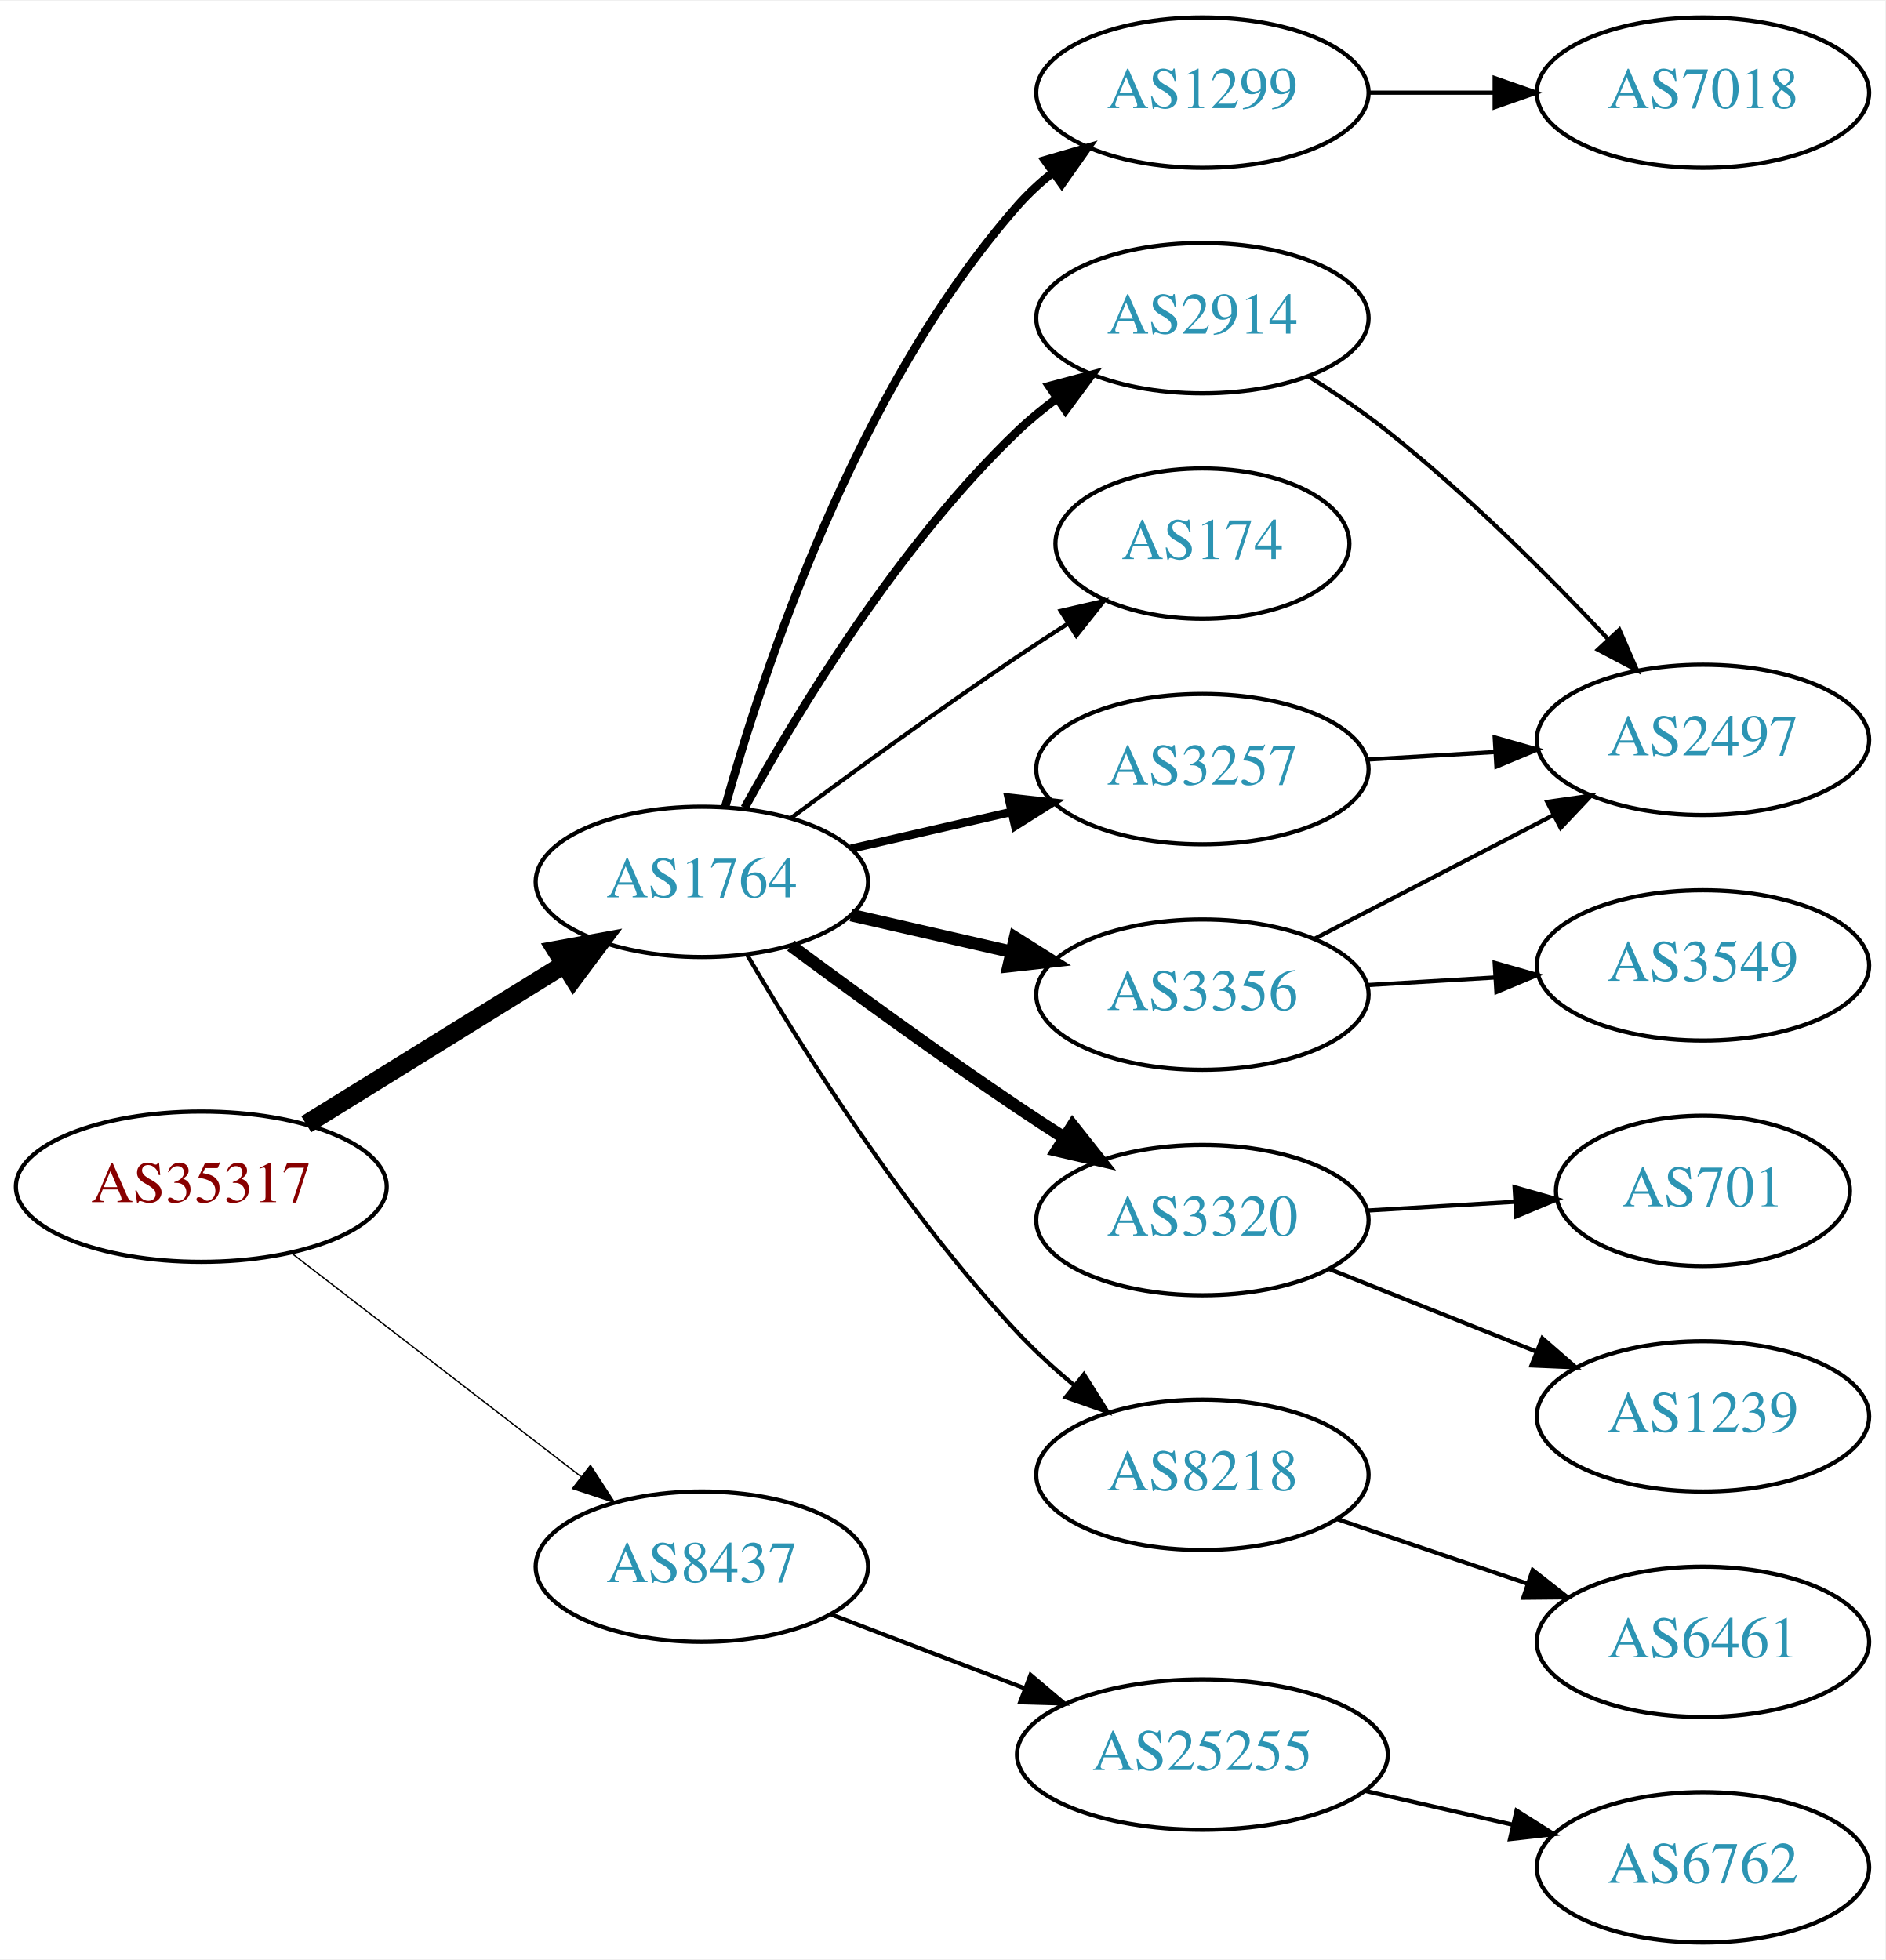
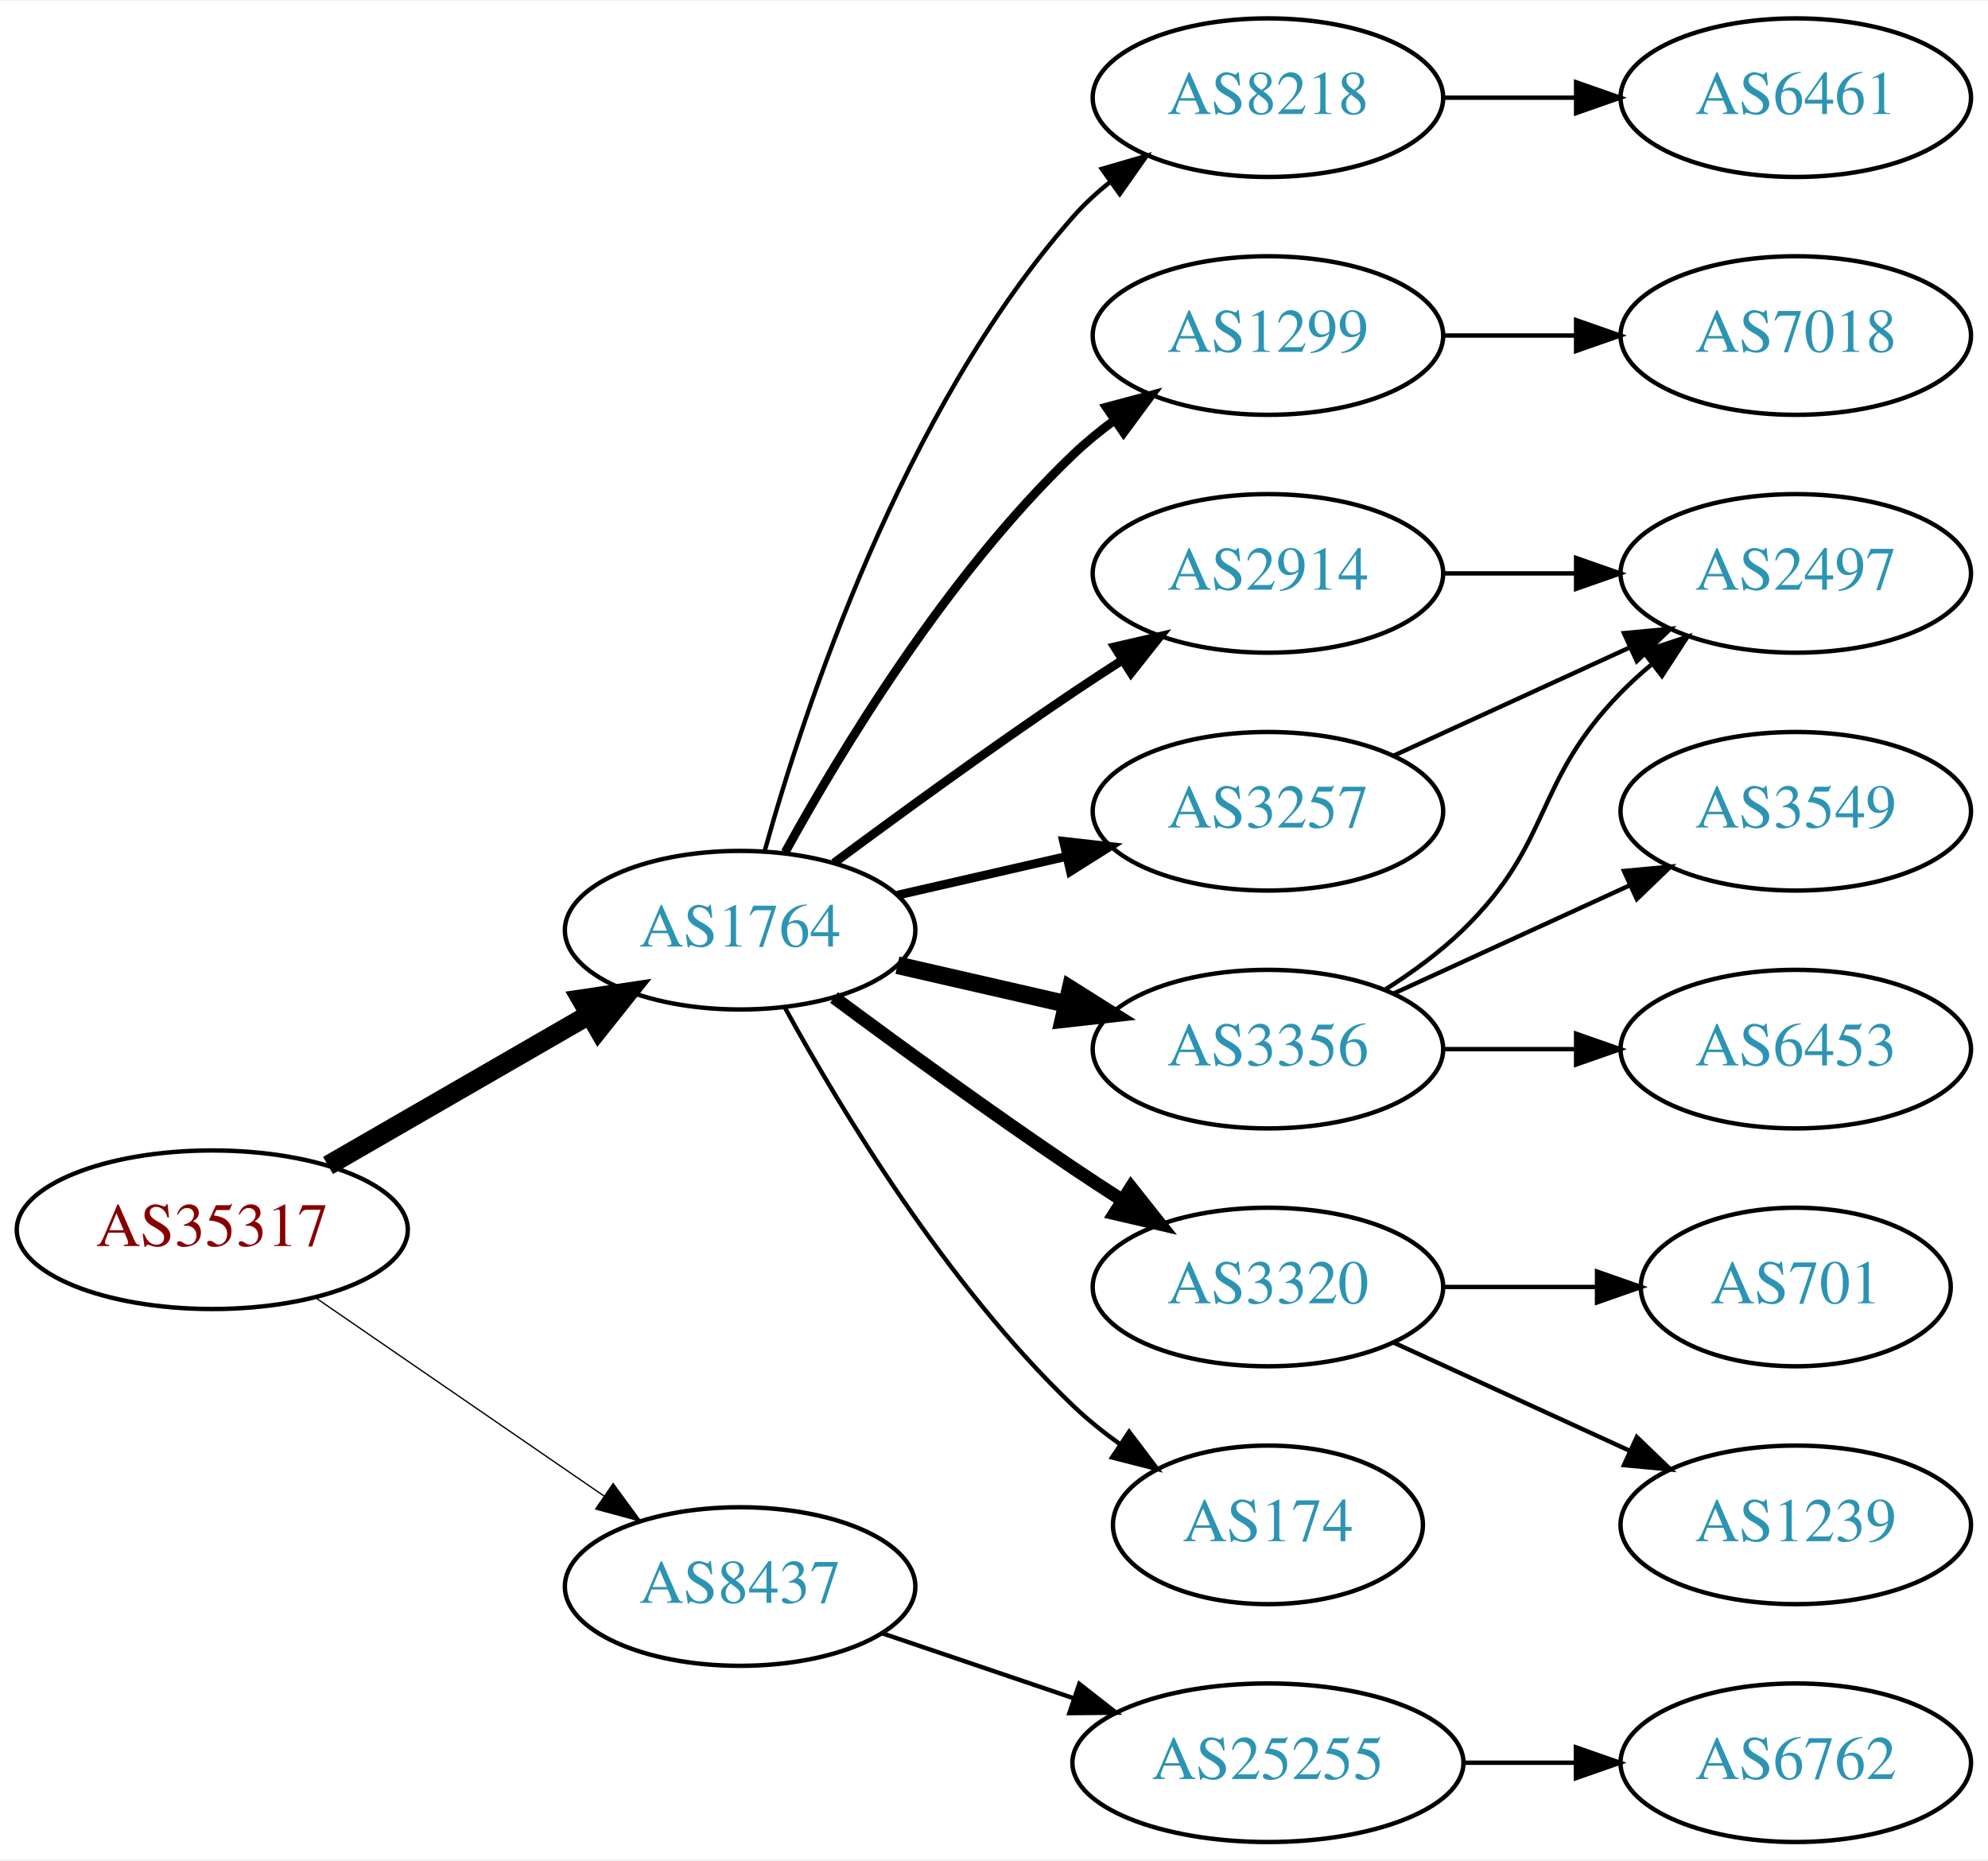
- <svg xmlns="http://www.w3.org/2000/svg" xmlns:xlink="http://www.w3.org/1999/xlink" width="451pt" height="469pt" viewBox="0.00 0.00 451.37 469.00">
-   <g id="graph0" class="graph" transform="scale(1 1) rotate(0) translate(4 465)">
-     <polygon fill="white" stroke="none" points="-4,4 -4,-465 447.37,-465 447.37,4 -4,4" />
+ <svg xmlns="http://www.w3.org/2000/svg" xmlns:xlink="http://www.w3.org/1999/xlink" width="451pt" height="422pt" viewBox="0.00 0.00 451.37 422.00">
+   <g id="graph0" class="graph" transform="scale(1 1) rotate(0) translate(4 418)">
+     <polygon fill="white" stroke="none" points="-4,4 -4,-418 447.37,-418 447.37,4 -4,4" />
    <g id="node1" class="node">
      <g id="a_node1">
        <a xlink:href="/asn/35317" xlink:title="AS35317 ~ Constantia Teich GmbH [AT]">
-           <ellipse fill="#ffffff" stroke="black" cx="44.196" cy="-181" rx="44.393" ry="18" />
-           <text text-anchor="middle" x="44.196" y="-177.3" font-family="Times,serif" font-size="14.00" fill="#880000">AS35317</text>
+           <ellipse fill="#ffffff" stroke="black" cx="44.196" cy="-139" rx="44.393" ry="18" />
+           <text text-anchor="middle" x="44.196" y="-135.3" font-family="Times,serif" font-size="14.00" fill="#880000">AS35317</text>
        </a>
      </g>
    </g>
    <g id="node2" class="node">
      <g id="a_node2">
        <a xlink:href="/asn/1764" xlink:title="AS1764 ~ NEXTLAYER-AS [AT]">
-           <ellipse fill="#ffffff" stroke="black" cx="164.039" cy="-254" rx="39.794" ry="18" />
-           <text text-anchor="middle" x="164.039" y="-250.3" font-family="Times,serif" font-size="14.00" fill="#2c94b3">AS1764</text>
+           <ellipse fill="#ffffff" stroke="black" cx="164.039" cy="-207" rx="39.794" ry="18" />
+           <text text-anchor="middle" x="164.039" y="-203.3" font-family="Times,serif" font-size="14.00" fill="#2c94b3">AS1764</text>
        </a>
      </g>
    </g>
    <g id="edge1" class="edge">
-       <path fill="none" stroke="black" stroke-width="4.5" d="M69.328,-195.949C87.196,-207.018 111.715,-222.206 131.191,-234.271" />
-       <polygon fill="black" stroke="black" stroke-width="4.5" points="129.168,-237.65 139.742,-239.569 133.315,-230.955 129.168,-237.65" />
+       <path fill="none" stroke="black" stroke-width="4.5" d="M70.476,-153.588C87.796,-163.582 110.947,-176.941 129.763,-187.799" />
+       <polygon fill="black" stroke="black" stroke-width="4.5" points="127.978,-191.314 138.607,-192.902 131.914,-184.493 127.978,-191.314" />
    </g>
    <g id="node3" class="node">
      <g id="a_node3">
        <a xlink:href="/asn/8437" xlink:title="AS8437 ~ Hutchison Drei Austria GmbH [AT]">
-           <ellipse fill="#ffffff" stroke="black" cx="164.039" cy="-90" rx="39.794" ry="18" />
-           <text text-anchor="middle" x="164.039" y="-86.3" font-family="Times,serif" font-size="14.00" fill="#2c94b3">AS8437</text>
+           <ellipse fill="#ffffff" stroke="black" cx="164.039" cy="-58" rx="39.794" ry="18" />
+           <text text-anchor="middle" x="164.039" y="-54.3" font-family="Times,serif" font-size="14.00" fill="#2c94b3">AS8437</text>
        </a>
      </g>
    </g>
    <g id="edge2" class="edge">
-       <path fill="none" stroke="black" stroke-width="0.321" d="M65.723,-165.149C84.934,-150.314 113.79,-128.031 135.095,-111.579" />
-       <polygon fill="black" stroke="black" stroke-width="0.321" points="137.364,-114.248 143.14,-105.366 133.086,-108.708 137.364,-114.248" />
+       <path fill="none" stroke="black" stroke-width="0.3" d="M67.639,-123.574C86.22,-110.802 112.781,-92.545 133.161,-78.537" />
+       <polygon fill="black" stroke="black" stroke-width="0.3" points="135.216,-81.371 141.475,-72.822 131.251,-75.602 135.216,-81.371" />
    </g>
    <g id="node4" class="node">
      <g id="a_node4">
-         <a xlink:href="/asn/2914" xlink:title="AS2914 ~ NTT America, Inc. [US]">
-           <ellipse fill="#ffffff" stroke="black" cx="283.881" cy="-389" rx="39.794" ry="18" />
-           <text text-anchor="middle" x="283.881" y="-385.3" font-family="Times,serif" font-size="14.00" fill="#2c94b3">AS2914</text>
+         <a xlink:href="/asn/8218" xlink:title="AS8218 ~ legacy Neotelecoms [FR]">
+           <ellipse fill="#ffffff" stroke="black" cx="283.881" cy="-396" rx="39.794" ry="18" />
+           <text text-anchor="middle" x="283.881" y="-392.3" font-family="Times,serif" font-size="14.00" fill="#2c94b3">AS8218</text>
        </a>
      </g>
    </g>
    <g id="edge3" class="edge">
-       <path fill="none" stroke="black" stroke-width="2" d="M174.28,-271.713C186.825,-294.561 211.002,-334.611 239.685,-362 242.553,-364.739 245.742,-367.347 249.051,-369.785" />
-       <polygon fill="black" stroke="black" stroke-width="2" points="247.175,-372.742 257.411,-375.477 251.114,-366.956 247.175,-372.742" />
+       <path fill="none" stroke="black" d="M169.612,-224.946C178.517,-256.995 200.801,-324.842 239.685,-369 242.169,-371.821 245.019,-374.449 248.044,-376.871" />
+       <polygon fill="black" stroke="black" points="246.162,-379.828 256.334,-382.791 250.23,-374.131 246.162,-379.828" />
    </g>
    <g id="node5" class="node">
      <g id="a_node5">
-         <a xlink:href="/asn/174" xlink:title="AS174 ~ Cogent Communications [US]">
-           <ellipse fill="#ffffff" stroke="black" cx="283.881" cy="-335" rx="35.194" ry="18" />
-           <text text-anchor="middle" x="283.881" y="-331.3" font-family="Times,serif" font-size="14.00" fill="#2c94b3">AS174</text>
+         <a xlink:href="/asn/1299" xlink:title="AS1299 ~ Telia Carrier [EU]">
+           <ellipse fill="#ffffff" stroke="black" cx="283.881" cy="-342" rx="39.794" ry="18" />
+           <text text-anchor="middle" x="283.881" y="-338.3" font-family="Times,serif" font-size="14.00" fill="#2c94b3">AS1299</text>
        </a>
      </g>
    </g>
    <g id="edge4" class="edge">
-       <path fill="none" stroke="black" d="M185.369,-269.277C200.231,-280.304 220.976,-295.407 239.685,-308 243.502,-310.569 247.552,-313.21 251.583,-315.786" />
-       <polygon fill="black" stroke="black" points="249.952,-318.895 260.277,-321.271 253.687,-312.975 249.952,-318.895" />
+       <path fill="none" stroke="black" stroke-width="2" d="M174.28,-224.713C186.825,-247.561 211.002,-287.611 239.685,-315 242.553,-317.739 245.742,-320.347 249.051,-322.785" />
+       <polygon fill="black" stroke="black" stroke-width="2" points="247.175,-325.742 257.411,-328.477 251.114,-319.956 247.175,-325.742" />
    </g>
    <g id="node6" class="node">
      <g id="a_node6">
-         <a xlink:href="/asn/3320" xlink:title="AS3320 ~ DTAG [DE]">
-           <ellipse fill="#ffffff" stroke="black" cx="283.881" cy="-173" rx="39.794" ry="18" />
-           <text text-anchor="middle" x="283.881" y="-169.3" font-family="Times,serif" font-size="14.00" fill="#2c94b3">AS3320</text>
+         <a xlink:href="/asn/2914" xlink:title="AS2914 ~ NTT America, Inc. [US]">
+           <ellipse fill="#ffffff" stroke="black" cx="283.881" cy="-288" rx="39.794" ry="18" />
+           <text text-anchor="middle" x="283.881" y="-284.3" font-family="Times,serif" font-size="14.00" fill="#2c94b3">AS2914</text>
        </a>
      </g>
    </g>
    <g id="edge5" class="edge">
-       <path fill="none" stroke="black" stroke-width="3" d="M185.369,-238.723C200.231,-227.696 220.976,-212.593 239.685,-200 243.234,-197.611 246.984,-195.161 250.733,-192.758" />
-       <polygon fill="black" stroke="black" stroke-width="3" points="252.801,-195.591 259.381,-187.288 249.059,-189.675 252.801,-195.591" />
+       <path fill="none" stroke="black" stroke-width="2" d="M185.369,-222.277C200.231,-233.304 220.976,-248.407 239.685,-261 243.234,-263.389 246.984,-265.839 250.733,-268.242" />
+       <polygon fill="black" stroke="black" stroke-width="2" points="249.059,-271.325 259.381,-273.712 252.801,-265.409 249.059,-271.325" />
    </g>
    <g id="node7" class="node">
      <g id="a_node7">
-         <a xlink:href="/asn/3257" xlink:title="AS3257 ~ GTT [DE]">
-           <ellipse fill="#ffffff" stroke="black" cx="283.881" cy="-281" rx="39.794" ry="18" />
-           <text text-anchor="middle" x="283.881" y="-277.3" font-family="Times,serif" font-size="14.00" fill="#2c94b3">AS3257</text>
+         <a xlink:href="/asn/3356" xlink:title="AS3356 ~ Level 3 Parent, LLC [US]">
+           <ellipse fill="#ffffff" stroke="black" cx="283.881" cy="-180" rx="39.794" ry="18" />
+           <text text-anchor="middle" x="283.881" y="-176.3" font-family="Times,serif" font-size="14.00" fill="#2c94b3">AS3356</text>
        </a>
      </g>
    </g>
    <g id="edge6" class="edge">
-       <path fill="none" stroke="black" stroke-width="2" d="M199.758,-261.955C211.758,-264.704 225.379,-267.825 238.071,-270.733" />
-       <polygon fill="black" stroke="black" stroke-width="2" points="237.474,-274.187 248.003,-273.009 239.037,-267.364 237.474,-274.187" />
+       <path fill="none" stroke="black" stroke-width="4" d="M199.758,-199.045C211.758,-196.296 225.379,-193.175 238.071,-190.267" />
+       <polygon fill="black" stroke="black" stroke-width="4" points="239.037,-193.636 248.003,-187.991 237.474,-186.813 239.037,-193.636" />
    </g>
    <g id="node8" class="node">
      <g id="a_node8">
-         <a xlink:href="/asn/8218" xlink:title="AS8218 ~ legacy Neotelecoms [FR]">
-           <ellipse fill="#ffffff" stroke="black" cx="283.881" cy="-112" rx="39.794" ry="18" />
-           <text text-anchor="middle" x="283.881" y="-108.3" font-family="Times,serif" font-size="14.00" fill="#2c94b3">AS8218</text>
+         <a xlink:href="/asn/3257" xlink:title="AS3257 ~ GTT [DE]">
+           <ellipse fill="#ffffff" stroke="black" cx="283.881" cy="-234" rx="39.794" ry="18" />
+           <text text-anchor="middle" x="283.881" y="-230.3" font-family="Times,serif" font-size="14.00" fill="#2c94b3">AS3257</text>
        </a>
      </g>
    </g>
    <g id="edge7" class="edge">
-       <path fill="none" stroke="black" d="M174.975,-236.365C188.085,-213.954 212.681,-174.734 239.685,-146 243.788,-141.634 248.477,-137.364 253.217,-133.407" />
-       <polygon fill="black" stroke="black" points="255.514,-136.051 261.149,-127.079 251.149,-130.579 255.514,-136.051" />
+       <path fill="none" stroke="black" stroke-width="2" d="M199.758,-214.955C211.758,-217.704 225.379,-220.825 238.071,-223.733" />
+       <polygon fill="black" stroke="black" stroke-width="2" points="237.474,-227.187 248.003,-226.009 239.037,-220.364 237.474,-227.187" />
    </g>
    <g id="node9" class="node">
      <g id="a_node9">
-         <a xlink:href="/asn/3356" xlink:title="AS3356 ~ Level 3 Parent, LLC [US]">
-           <ellipse fill="#ffffff" stroke="black" cx="283.881" cy="-227" rx="39.794" ry="18" />
-           <text text-anchor="middle" x="283.881" y="-223.3" font-family="Times,serif" font-size="14.00" fill="#2c94b3">AS3356</text>
+         <a xlink:href="/asn/3320" xlink:title="AS3320 ~ DTAG [DE]">
+           <ellipse fill="#ffffff" stroke="black" cx="283.881" cy="-126" rx="39.794" ry="18" />
+           <text text-anchor="middle" x="283.881" y="-122.3" font-family="Times,serif" font-size="14.00" fill="#2c94b3">AS3320</text>
        </a>
      </g>
    </g>
    <g id="edge8" class="edge">
-       <path fill="none" stroke="black" stroke-width="3" d="M199.758,-246.045C211.758,-243.296 225.379,-240.175 238.071,-237.267" />
-       <polygon fill="black" stroke="black" stroke-width="3" points="239.037,-240.636 248.003,-234.991 237.474,-233.813 239.037,-240.636" />
+       <path fill="none" stroke="black" stroke-width="3" d="M185.369,-191.723C200.231,-180.696 220.976,-165.593 239.685,-153 243.234,-150.611 246.984,-148.161 250.733,-145.758" />
+       <polygon fill="black" stroke="black" stroke-width="3" points="252.801,-148.591 259.381,-140.288 249.059,-142.675 252.801,-148.591" />
    </g>
    <g id="node10" class="node">
      <g id="a_node10">
-         <a xlink:href="/asn/1299" xlink:title="AS1299 ~ Telia Carrier [EU]">
-           <ellipse fill="#ffffff" stroke="black" cx="283.881" cy="-443" rx="39.794" ry="18" />
-           <text text-anchor="middle" x="283.881" y="-439.3" font-family="Times,serif" font-size="14.00" fill="#2c94b3">AS1299</text>
+         <a xlink:href="/asn/174" xlink:title="AS174 ~ Cogent Communications [US]">
+           <ellipse fill="#ffffff" stroke="black" cx="283.881" cy="-72" rx="35.194" ry="18" />
+           <text text-anchor="middle" x="283.881" y="-68.3" font-family="Times,serif" font-size="14.00" fill="#2c94b3">AS174</text>
        </a>
      </g>
    </g>
    <g id="edge9" class="edge">
-       <path fill="none" stroke="black" stroke-width="2" d="M169.612,-271.946C178.517,-303.995 200.801,-371.842 239.685,-416 242.169,-418.821 245.019,-421.449 248.044,-423.871" />
-       <polygon fill="black" stroke="black" stroke-width="2" points="246.162,-426.828 256.334,-429.791 250.23,-421.131 246.162,-426.828" />
+       <path fill="none" stroke="black" d="M174.28,-189.287C186.825,-166.439 211.002,-126.389 239.685,-99 242.939,-95.893 246.606,-92.954 250.393,-90.24" />
+       <polygon fill="black" stroke="black" points="252.37,-93.128 258.761,-84.678 248.495,-87.299 252.37,-93.128" />
+     </g>
+     <g id="node18" class="node">
+       <g id="a_node18">
+         <a xlink:href="/asn/25255" xlink:title="AS25255 ~ ==&gt; TELE2 AUSTRIA &lt;== [AT]">
+           <ellipse fill="#ffffff" stroke="black" cx="283.881" cy="-18" rx="44.393" ry="18" />
+           <text text-anchor="middle" x="283.881" y="-14.3" font-family="Times,serif" font-size="14.00" fill="#2c94b3">AS25255</text>
+         </a>
+       </g>
+     </g>
+     <g id="edge19" class="edge">
+       <path fill="none" stroke="black" d="M196.309,-47.386C209.605,-42.873 225.331,-37.535 239.707,-32.655" />
+       <polygon fill="black" stroke="black" points="241.054,-35.894 249.398,-29.365 238.804,-29.265 241.054,-35.894" />
+     </g>
+     <g id="node11" class="node">
+       <g id="a_node11">
+         <a xlink:href="/asn/6461" xlink:title="AS6461 ~ Zayo Bandwidth [US]">
+           <ellipse fill="#ffffff" stroke="black" cx="403.724" cy="-396" rx="39.794" ry="18" />
+           <text text-anchor="middle" x="403.724" y="-392.3" font-family="Times,serif" font-size="14.00" fill="#2c94b3">AS6461</text>
+         </a>
+       </g>
+     </g>
+     <g id="edge10" class="edge">
+       <path fill="none" stroke="black" d="M323.794,-396C333.347,-396 343.697,-396 353.659,-396" />
+       <polygon fill="black" stroke="black" points="353.852,-399.5 363.852,-396 353.852,-392.5 353.852,-399.5" />
    </g>
    <g id="node17" class="node">
      <g id="a_node17">
-         <a xlink:href="/asn/25255" xlink:title="AS25255 ~ ==&gt; TELE2 AUSTRIA &lt;== [AT]">
-           <ellipse fill="#ffffff" stroke="black" cx="283.881" cy="-45" rx="44.393" ry="18" />
-           <text text-anchor="middle" x="283.881" y="-41.3" font-family="Times,serif" font-size="14.00" fill="#2c94b3">AS25255</text>
-         </a>
-       </g>
-     </g>
-     <g id="edge18" class="edge">
-       <path fill="none" stroke="black" d="M195.08,-78.528C209.065,-73.188 225.933,-66.747 241.131,-60.943" />
-       <polygon fill="black" stroke="black" points="242.736,-64.076 250.83,-57.239 240.239,-57.537 242.736,-64.076" />
-     </g>
-     <g id="node11" class="node">
-       <g id="a_node11">
+         <a xlink:href="/asn/7018" xlink:title="AS7018 ~ AT&amp;T Services, Inc. [US]">
+           <ellipse fill="#ffffff" stroke="black" cx="403.724" cy="-342" rx="39.794" ry="18" />
+           <text text-anchor="middle" x="403.724" y="-338.3" font-family="Times,serif" font-size="14.00" fill="#2c94b3">AS7018</text>
+         </a>
+       </g>
+     </g>
+     <g id="edge17" class="edge">
+       <path fill="none" stroke="black" d="M323.794,-342C333.347,-342 343.697,-342 353.659,-342" />
+       <polygon fill="black" stroke="black" points="353.852,-345.5 363.852,-342 353.852,-338.5 353.852,-345.5" />
+     </g>
+     <g id="node12" class="node">
+       <g id="a_node12">
        <a xlink:href="/asn/2497" xlink:title="AS2497 ~ Internet Initiative Japan Inc. [JP]">
          <ellipse fill="#ffffff" stroke="black" cx="403.724" cy="-288" rx="39.794" ry="18" />
          <text text-anchor="middle" x="403.724" y="-284.3" font-family="Times,serif" font-size="14.00" fill="#2c94b3">AS2497</text>
        </a>
      </g>
    </g>
-     <g id="edge10" class="edge">
-       <path fill="none" stroke="black" d="M309.291,-375.059C315.601,-371.105 322.254,-366.612 328.077,-362 347.203,-346.853 366.711,-327.344 380.986,-312.16" />
-       <polygon fill="black" stroke="black" points="383.708,-314.372 387.944,-304.66 378.577,-309.611 383.708,-314.372" />
-     </g>
-     <g id="node12" class="node">
-       <g id="a_node12">
-         <a xlink:href="/asn/701" xlink:title="AS701 ~ UUNET [US]">
-           <ellipse fill="#ffffff" stroke="black" cx="403.724" cy="-180" rx="35.194" ry="18" />
-           <text text-anchor="middle" x="403.724" y="-176.3" font-family="Times,serif" font-size="14.00" fill="#2c94b3">AS701</text>
-         </a>
-       </g>
-     </g>
    <g id="edge11" class="edge">
-       <path fill="none" stroke="black" d="M323.467,-175.292C334.671,-175.958 346.992,-176.689 358.512,-177.374" />
-       <polygon fill="black" stroke="black" points="358.622,-180.886 368.812,-177.986 359.037,-173.899 358.622,-180.886" />
+       <path fill="none" stroke="black" d="M323.794,-288C333.347,-288 343.697,-288 353.659,-288" />
+       <polygon fill="black" stroke="black" points="353.852,-291.5 363.852,-288 353.852,-284.5 353.852,-291.5" />
+     </g>
+     <g id="edge12" class="edge">
+       <path fill="none" stroke="black" d="M310.41,-193.462C316.573,-197.362 322.875,-201.948 328.077,-207 348.771,-227.094 343.905,-240.383 364.077,-261 366.17,-263.139 368.453,-265.218 370.83,-267.21" />
+       <polygon fill="black" stroke="black" points="369.074,-270.275 379.13,-273.611 373.349,-264.732 369.074,-270.275" />
    </g>
    <g id="node13" class="node">
      <g id="a_node13">
-         <a xlink:href="/asn/1239" xlink:title="AS1239 ~ Sprint [US]">
-           <ellipse fill="#ffffff" stroke="black" cx="403.724" cy="-126" rx="39.794" ry="18" />
-           <text text-anchor="middle" x="403.724" y="-122.3" font-family="Times,serif" font-size="14.00" fill="#2c94b3">AS1239</text>
-         </a>
-       </g>
-     </g>
-     <g id="edge12" class="edge">
-       <path fill="none" stroke="black" d="M314.314,-161.261C329.218,-155.317 347.514,-148.02 363.587,-141.609" />
-       <polygon fill="black" stroke="black" points="365.266,-144.708 373.258,-137.752 362.673,-138.206 365.266,-144.708" />
-     </g>
-     <g id="edge17" class="edge">
-       <path fill="none" stroke="black" d="M323.467,-283.292C333.234,-283.872 343.85,-284.503 354.044,-285.108" />
-       <polygon fill="black" stroke="black" points="353.861,-288.604 364.051,-285.703 354.276,-281.616 353.861,-288.604" />
-     </g>
-     <g id="node14" class="node">
-       <g id="a_node14">
-         <a xlink:href="/asn/6461" xlink:title="AS6461 ~ Zayo Bandwidth [US]">
-           <ellipse fill="#ffffff" stroke="black" cx="403.724" cy="-72" rx="39.794" ry="18" />
-           <text text-anchor="middle" x="403.724" y="-68.3" font-family="Times,serif" font-size="14.00" fill="#2c94b3">AS6461</text>
-         </a>
-       </g>
-     </g>
-     <g id="edge13" class="edge">
-       <path fill="none" stroke="black" d="M316.151,-101.386C330.135,-96.639 346.806,-90.981 361.768,-85.902" />
-       <polygon fill="black" stroke="black" points="362.963,-89.192 371.307,-82.664 360.713,-82.564 362.963,-89.192" />
-     </g>
-     <g id="edge15" class="edge">
-       <path fill="none" stroke="black" d="M310.742,-240.387C327.551,-249.087 349.666,-260.535 367.999,-270.025" />
-       <polygon fill="black" stroke="black" points="366.433,-273.156 376.923,-274.645 369.651,-266.939 366.433,-273.156" />
-     </g>
-     <g id="node15" class="node">
-       <g id="a_node15">
        <a xlink:href="/asn/3549" xlink:title="AS3549 ~ Level 3 Parent, LLC [US]">
          <ellipse fill="#ffffff" stroke="black" cx="403.724" cy="-234" rx="39.794" ry="18" />
          <text text-anchor="middle" x="403.724" y="-230.3" font-family="Times,serif" font-size="14.00" fill="#2c94b3">AS3549</text>
        </a>
      </g>
    </g>
+     <g id="edge13" class="edge">
+       <path fill="none" stroke="black" d="M312.51,-192.661C328.467,-199.973 348.738,-209.261 366.02,-217.181" />
+       <polygon fill="black" stroke="black" points="364.719,-220.435 375.268,-221.419 367.635,-214.071 364.719,-220.435" />
+     </g>
+     <g id="node14" class="node">
+       <g id="a_node14">
+         <a xlink:href="/asn/6453" xlink:title="AS6453 ~ TATA COMMUNICATIONS (AMERICA) INC [US]">
+           <ellipse fill="#ffffff" stroke="black" cx="403.724" cy="-180" rx="39.794" ry="18" />
+           <text text-anchor="middle" x="403.724" y="-176.3" font-family="Times,serif" font-size="14.00" fill="#2c94b3">AS6453</text>
+         </a>
+       </g>
+     </g>
    <g id="edge14" class="edge">
-       <path fill="none" stroke="black" d="M323.467,-229.292C333.234,-229.872 343.85,-230.503 354.044,-231.108" />
-       <polygon fill="black" stroke="black" points="353.861,-234.604 364.051,-231.703 354.276,-227.616 353.861,-234.604" />
+       <path fill="none" stroke="black" d="M323.794,-180C333.347,-180 343.697,-180 353.659,-180" />
+       <polygon fill="black" stroke="black" points="353.852,-183.5 363.852,-180 353.852,-176.5 353.852,-183.5" />
+     </g>
+     <g id="edge18" class="edge">
+       <path fill="none" stroke="black" d="M312.51,-246.661C328.467,-253.973 348.738,-263.261 366.02,-271.181" />
+       <polygon fill="black" stroke="black" points="364.719,-274.435 375.268,-275.419 367.635,-268.071 364.719,-274.435" />
+     </g>
+     <g id="node15" class="node">
+       <g id="a_node15">
+         <a xlink:href="/asn/701" xlink:title="AS701 ~ UUNET [US]">
+           <ellipse fill="#ffffff" stroke="black" cx="403.724" cy="-126" rx="35.194" ry="18" />
+           <text text-anchor="middle" x="403.724" y="-122.3" font-family="Times,serif" font-size="14.00" fill="#2c94b3">AS701</text>
+         </a>
+       </g>
+     </g>
+     <g id="edge15" class="edge">
+       <path fill="none" stroke="black" d="M323.794,-126C334.881,-126 347.04,-126 358.422,-126" />
+       <polygon fill="black" stroke="black" points="358.604,-129.5 368.604,-126 358.604,-122.5 358.604,-129.5" />
    </g>
    <g id="node16" class="node">
      <g id="a_node16">
-         <a xlink:href="/asn/7018" xlink:title="AS7018 ~ AT&amp;T Services, Inc. [US]">
-           <ellipse fill="#ffffff" stroke="black" cx="403.724" cy="-443" rx="39.794" ry="18" />
-           <text text-anchor="middle" x="403.724" y="-439.3" font-family="Times,serif" font-size="14.00" fill="#2c94b3">AS7018</text>
+         <a xlink:href="/asn/1239" xlink:title="AS1239 ~ Sprint [US]">
+           <ellipse fill="#ffffff" stroke="black" cx="403.724" cy="-72" rx="39.794" ry="18" />
+           <text text-anchor="middle" x="403.724" y="-68.3" font-family="Times,serif" font-size="14.00" fill="#2c94b3">AS1239</text>
        </a>
      </g>
    </g>
    <g id="edge16" class="edge">
-       <path fill="none" stroke="black" d="M323.794,-443C333.347,-443 343.697,-443 353.659,-443" />
-       <polygon fill="black" stroke="black" points="353.852,-446.5 363.852,-443 353.852,-439.5 353.852,-446.5" />
-     </g>
-     <g id="node18" class="node">
-       <g id="a_node18">
+       <path fill="none" stroke="black" d="M312.51,-113.339C328.467,-106.027 348.738,-96.739 366.02,-88.819" />
+       <polygon fill="black" stroke="black" points="367.635,-91.929 375.268,-84.581 364.719,-85.565 367.635,-91.929" />
+     </g>
+     <g id="node19" class="node">
+       <g id="a_node19">
        <a xlink:href="/asn/6762" xlink:title="AS6762 ~ TELECOM ITALIA SPARKLE S.p.A. [IT]">
          <ellipse fill="#ffffff" stroke="black" cx="403.724" cy="-18" rx="39.794" ry="18" />
          <text text-anchor="middle" x="403.724" y="-14.3" font-family="Times,serif" font-size="14.00" fill="#2c94b3">AS6762</text>
        </a>
      </g>
    </g>
-     <g id="edge19" class="edge">
-       <path fill="none" stroke="black" d="M322.816,-36.308C334.057,-33.733 346.469,-30.889 358.092,-28.226" />
-       <polygon fill="black" stroke="black" points="359.088,-31.588 368.054,-25.944 357.525,-24.765 359.088,-31.588" />
+     <g id="edge20" class="edge">
+       <path fill="none" stroke="black" d="M328.092,-18C336.405,-18 345.168,-18 353.65,-18" />
+       <polygon fill="black" stroke="black" points="353.809,-21.5 363.809,-18 353.809,-14.5 353.809,-21.5" />
    </g>
  </g>
</svg>
